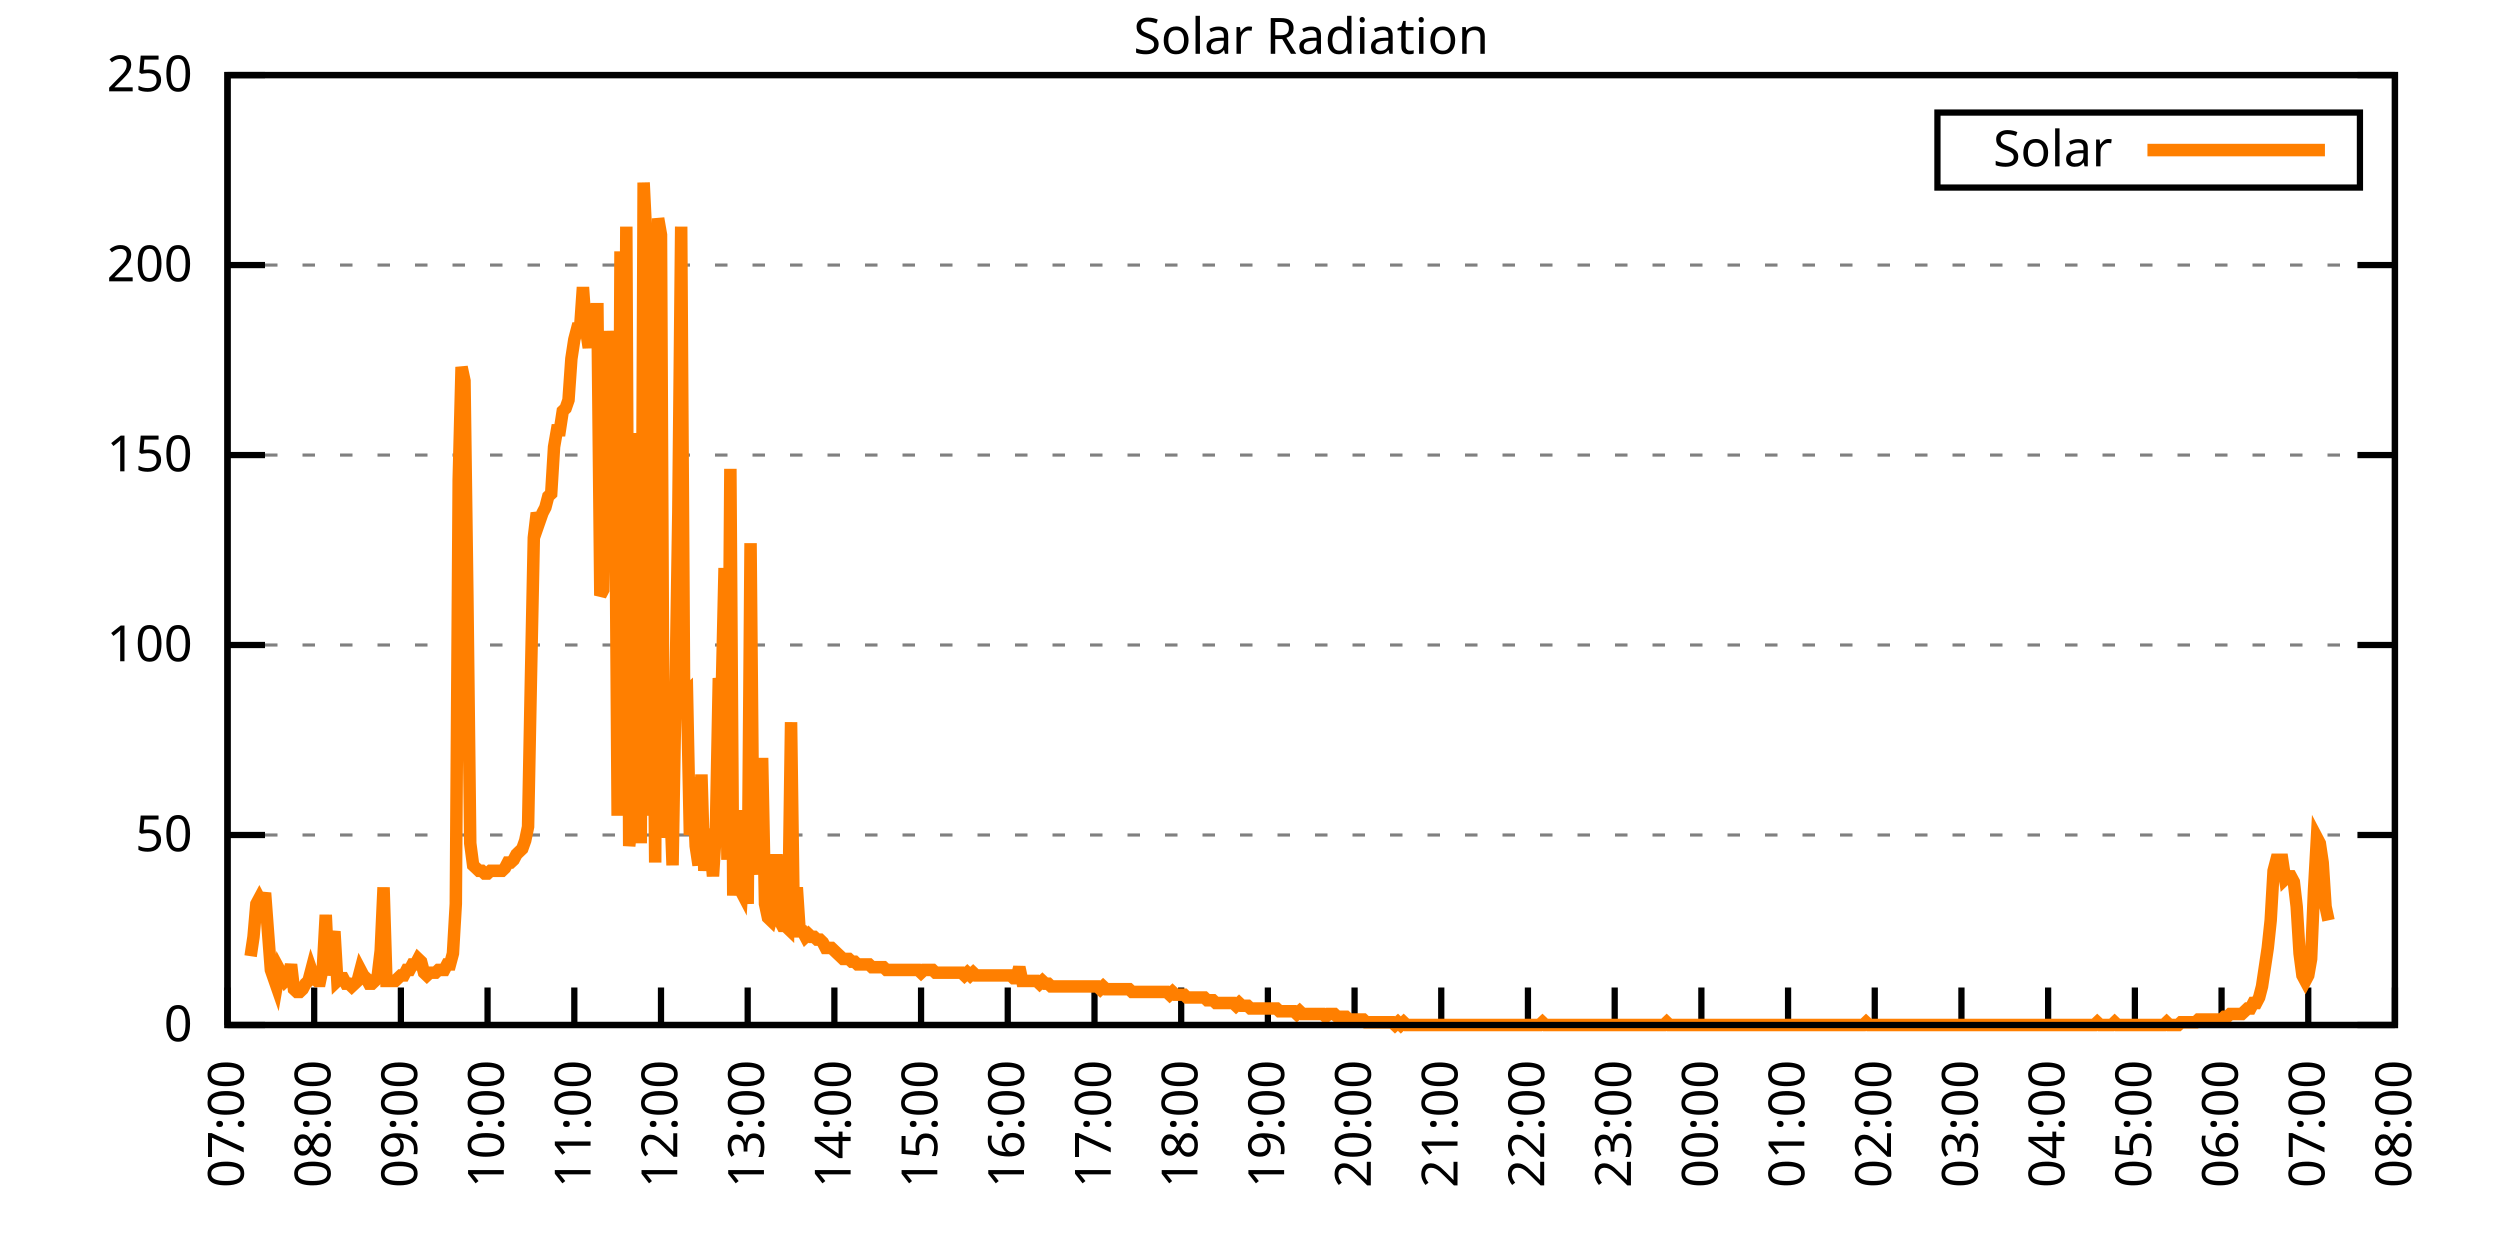
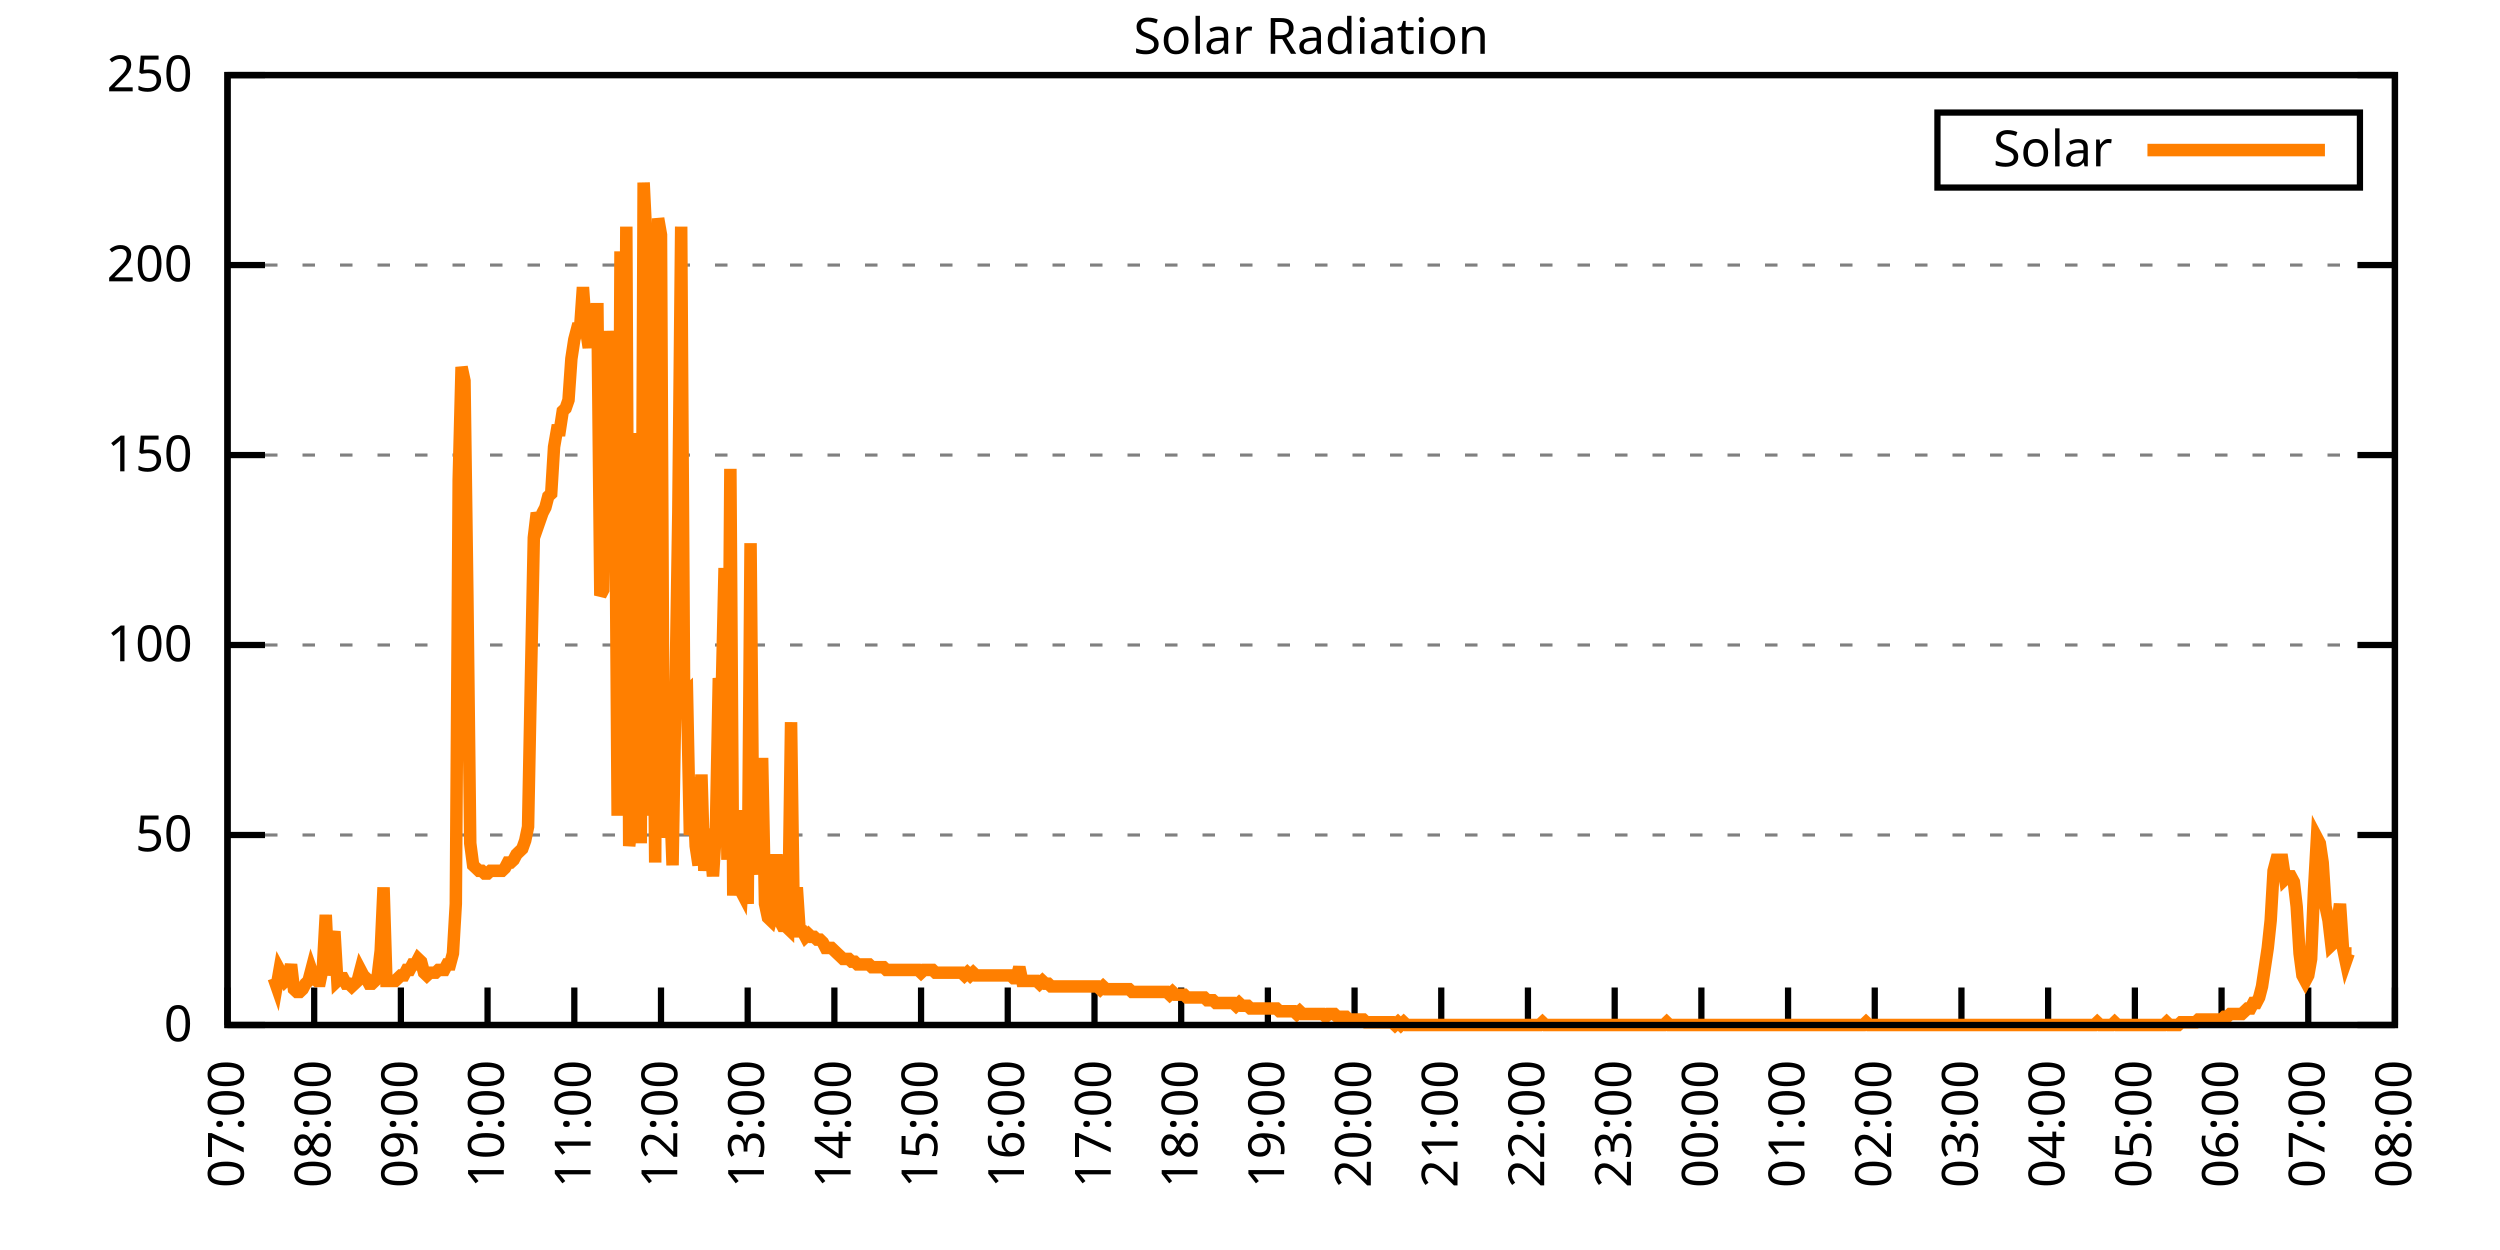
<svg xmlns="http://www.w3.org/2000/svg" xmlns:xlink="http://www.w3.org/1999/xlink" width="400" height="200" viewBox="0 0 400 200">
  <g id="gnuplot_canvas">
    <rect x="0" y="0" width="400" height="200" fill="none" />
    <defs>
      <circle id="gpDot" r="0.5" stroke-width="0.5" stroke="currentColor" />
      <path id="gpPt0" stroke-width="0.333" stroke="currentColor" d="M-1,0 h2 M0,-1 v2" />
      <path id="gpPt1" stroke-width="0.333" stroke="currentColor" d="M-1,-1 L1,1 M1,-1 L-1,1" />
      <path id="gpPt2" stroke-width="0.333" stroke="currentColor" d="M-1,0 L1,0 M0,-1 L0,1 M-1,-1 L1,1 M-1,1 L1,-1" />
      <rect id="gpPt3" stroke-width="0.333" stroke="currentColor" x="-1" y="-1" width="2" height="2" />
      <rect id="gpPt4" stroke-width="0.333" stroke="currentColor" fill="currentColor" x="-1" y="-1" width="2" height="2" />
      <circle id="gpPt5" stroke-width="0.333" stroke="currentColor" cx="0" cy="0" r="1" />
      <use xlink:href="#gpPt5" id="gpPt6" fill="currentColor" stroke="none" />
      <path id="gpPt7" stroke-width="0.333" stroke="currentColor" d="M0,-1.33 L-1.33,0.67 L1.33,0.67 z" />
      <use xlink:href="#gpPt7" id="gpPt8" fill="currentColor" stroke="none" />
      <use xlink:href="#gpPt7" id="gpPt9" stroke="currentColor" transform="rotate(180)" />
      <use xlink:href="#gpPt9" id="gpPt10" fill="currentColor" stroke="none" />
      <use xlink:href="#gpPt3" id="gpPt11" stroke="currentColor" transform="rotate(45)" />
      <use xlink:href="#gpPt11" id="gpPt12" fill="currentColor" stroke="none" />
      <path id="gpPt13" stroke-width="0.333" stroke="currentColor" d="M0,1.330 L1.265,0.411 L0.782,-1.067 L-0.782,-1.076 L-1.265,0.411 z" />
      <use xlink:href="#gpPt13" id="gpPt14" fill="currentColor" stroke="none" />
      <filter id="textbox" filterUnits="objectBoundingBox" x="0" y="0" height="1" width="1">
        <feFlood flood-color="white" flood-opacity="1" result="bgnd" />
        <feComposite in="SourceGraphic" in2="bgnd" operator="atop" />
      </filter>
      <filter id="greybox" filterUnits="objectBoundingBox" x="0" y="0" height="1" width="1">
        <feFlood flood-color="lightgrey" flood-opacity="1" result="grey" />
        <feComposite in="SourceGraphic" in2="grey" operator="atop" />
      </filter>
    </defs>
    <g fill="none" color="white" stroke="currentColor" stroke-width="1.00" stroke-linecap="butt" stroke-linejoin="miter">
</g>
    <g fill="none" color="black" stroke="currentColor" stroke-width="1.00" stroke-linecap="butt" stroke-linejoin="miter">
      <g stroke="none" shape-rendering="crispEdges">
        <polygon fill="rgb(255, 255, 255)" points="36.40,164.00 383.18,164.00 383.18,12.02 36.40,12.02 " />
      </g>
    </g>
    <g fill="none" color="black" stroke="currentColor" stroke-width="1.00" stroke-linecap="butt" stroke-linejoin="miter">
</g>
    <g fill="none" color="black" stroke="black" stroke-width="0.50" stroke-linecap="butt" stroke-linejoin="miter">
</g>
    <g fill="none" color="gray" stroke="currentColor" stroke-width="0.50" stroke-linecap="butt" stroke-linejoin="miter">
      <path stroke="gray" stroke-dasharray="2,4" class="gridline" d="M36.40,164.00 L383.19,164.00  " />
    </g>
    <g fill="none" color="gray" stroke="gray" stroke-width="1.00" stroke-linecap="butt" stroke-linejoin="miter">
</g>
    <g fill="none" color="black" stroke="currentColor" stroke-width="1.00" stroke-linecap="butt" stroke-linejoin="miter">
      <path stroke="black" d="M36.40,164.00 L42.40,164.00 M383.19,164.00 L377.19,164.00  " />
      <g transform="translate(30.80,166.60)" stroke="none" fill="black" font-family="Sans" font-size="8.00" text-anchor="end">
        <text>
          <tspan font-family="Sans"> 0</tspan>
        </text>
      </g>
    </g>
    <g fill="none" color="black" stroke="currentColor" stroke-width="1.00" stroke-linecap="butt" stroke-linejoin="miter">
</g>
    <g fill="none" color="black" stroke="black" stroke-width="0.50" stroke-linecap="butt" stroke-linejoin="miter">
</g>
    <g fill="none" color="gray" stroke="currentColor" stroke-width="0.50" stroke-linecap="butt" stroke-linejoin="miter">
      <path stroke="gray" stroke-dasharray="2,4" class="gridline" d="M36.40,133.60 L383.19,133.60  " />
    </g>
    <g fill="none" color="gray" stroke="gray" stroke-width="1.00" stroke-linecap="butt" stroke-linejoin="miter">
</g>
    <g fill="none" color="black" stroke="currentColor" stroke-width="1.00" stroke-linecap="butt" stroke-linejoin="miter">
      <path stroke="black" d="M36.40,133.60 L42.40,133.60 M383.19,133.60 L377.19,133.60  " />
      <g transform="translate(30.80,136.20)" stroke="none" fill="black" font-family="Sans" font-size="8.00" text-anchor="end">
        <text>
          <tspan font-family="Sans"> 50</tspan>
        </text>
      </g>
    </g>
    <g fill="none" color="black" stroke="currentColor" stroke-width="1.00" stroke-linecap="butt" stroke-linejoin="miter">
</g>
    <g fill="none" color="black" stroke="black" stroke-width="0.50" stroke-linecap="butt" stroke-linejoin="miter">
</g>
    <g fill="none" color="gray" stroke="currentColor" stroke-width="0.50" stroke-linecap="butt" stroke-linejoin="miter">
      <path stroke="gray" stroke-dasharray="2,4" class="gridline" d="M36.40,103.20 L383.19,103.20  " />
    </g>
    <g fill="none" color="gray" stroke="gray" stroke-width="1.00" stroke-linecap="butt" stroke-linejoin="miter">
</g>
    <g fill="none" color="black" stroke="currentColor" stroke-width="1.00" stroke-linecap="butt" stroke-linejoin="miter">
      <path stroke="black" d="M36.40,103.20 L42.40,103.20 M383.19,103.20 L377.19,103.20  " />
      <g transform="translate(30.80,105.80)" stroke="none" fill="black" font-family="Sans" font-size="8.00" text-anchor="end">
        <text>
          <tspan font-family="Sans"> 100</tspan>
        </text>
      </g>
    </g>
    <g fill="none" color="black" stroke="currentColor" stroke-width="1.00" stroke-linecap="butt" stroke-linejoin="miter">
</g>
    <g fill="none" color="black" stroke="black" stroke-width="0.50" stroke-linecap="butt" stroke-linejoin="miter">
</g>
    <g fill="none" color="gray" stroke="currentColor" stroke-width="0.50" stroke-linecap="butt" stroke-linejoin="miter">
      <path stroke="gray" stroke-dasharray="2,4" class="gridline" d="M36.40,72.81 L383.19,72.81  " />
    </g>
    <g fill="none" color="gray" stroke="gray" stroke-width="1.00" stroke-linecap="butt" stroke-linejoin="miter">
</g>
    <g fill="none" color="black" stroke="currentColor" stroke-width="1.00" stroke-linecap="butt" stroke-linejoin="miter">
      <path stroke="black" d="M36.40,72.81 L42.40,72.81 M383.19,72.81 L377.19,72.81  " />
      <g transform="translate(30.80,75.41)" stroke="none" fill="black" font-family="Sans" font-size="8.00" text-anchor="end">
        <text>
          <tspan font-family="Sans"> 150</tspan>
        </text>
      </g>
    </g>
    <g fill="none" color="black" stroke="currentColor" stroke-width="1.00" stroke-linecap="butt" stroke-linejoin="miter">
</g>
    <g fill="none" color="black" stroke="black" stroke-width="0.50" stroke-linecap="butt" stroke-linejoin="miter">
</g>
    <g fill="none" color="gray" stroke="currentColor" stroke-width="0.50" stroke-linecap="butt" stroke-linejoin="miter">
      <path stroke="gray" stroke-dasharray="2,4" class="gridline" d="M36.40,42.41 L383.19,42.41  " />
    </g>
    <g fill="none" color="gray" stroke="gray" stroke-width="1.00" stroke-linecap="butt" stroke-linejoin="miter">
</g>
    <g fill="none" color="black" stroke="currentColor" stroke-width="1.00" stroke-linecap="butt" stroke-linejoin="miter">
      <path stroke="black" d="M36.40,42.41 L42.40,42.41 M383.19,42.41 L377.19,42.41  " />
      <g transform="translate(30.80,45.01)" stroke="none" fill="black" font-family="Sans" font-size="8.00" text-anchor="end">
        <text>
          <tspan font-family="Sans"> 200</tspan>
        </text>
      </g>
    </g>
    <g fill="none" color="black" stroke="currentColor" stroke-width="1.00" stroke-linecap="butt" stroke-linejoin="miter">
</g>
    <g fill="none" color="black" stroke="black" stroke-width="0.50" stroke-linecap="butt" stroke-linejoin="miter">
</g>
    <g fill="none" color="gray" stroke="currentColor" stroke-width="0.50" stroke-linecap="butt" stroke-linejoin="miter">
      <path stroke="gray" stroke-dasharray="2,4" class="gridline" d="M36.40,12.01 L383.19,12.01  " />
    </g>
    <g fill="none" color="gray" stroke="gray" stroke-width="1.00" stroke-linecap="butt" stroke-linejoin="miter">
</g>
    <g fill="none" color="black" stroke="currentColor" stroke-width="1.00" stroke-linecap="butt" stroke-linejoin="miter">
      <path stroke="black" d="M36.40,12.01 L42.40,12.01 M383.19,12.01 L377.19,12.01  " />
      <g transform="translate(30.80,14.61)" stroke="none" fill="black" font-family="Sans" font-size="8.00" text-anchor="end">
        <text>
          <tspan font-family="Sans"> 250</tspan>
        </text>
      </g>
    </g>
    <g fill="none" color="black" stroke="currentColor" stroke-width="1.00" stroke-linecap="butt" stroke-linejoin="miter">
      <path stroke="black" d="M36.40,164.00 L36.40,158.00  " />
      <g transform="translate(39.00,169.60) rotate(270.00)" stroke="none" fill="black" font-family="Sans" font-size="8.00" text-anchor="end">
        <text>
          <tspan font-family="Sans">07:00</tspan>
        </text>
      </g>
    </g>
    <g fill="none" color="black" stroke="currentColor" stroke-width="1.00" stroke-linecap="butt" stroke-linejoin="miter">
      <path stroke="black" d="M50.27,164.00 L50.27,158.00  " />
      <g transform="translate(52.87,169.60) rotate(270.00)" stroke="none" fill="black" font-family="Sans" font-size="8.00" text-anchor="end">
        <text>
          <tspan font-family="Sans">08:00</tspan>
        </text>
      </g>
    </g>
    <g fill="none" color="black" stroke="currentColor" stroke-width="1.00" stroke-linecap="butt" stroke-linejoin="miter">
      <path stroke="black" d="M64.14,164.00 L64.14,158.00  " />
      <g transform="translate(66.74,169.60) rotate(270.00)" stroke="none" fill="black" font-family="Sans" font-size="8.00" text-anchor="end">
        <text>
          <tspan font-family="Sans">09:00</tspan>
        </text>
      </g>
    </g>
    <g fill="none" color="black" stroke="currentColor" stroke-width="1.00" stroke-linecap="butt" stroke-linejoin="miter">
      <path stroke="black" d="M78.01,164.00 L78.01,158.00  " />
      <g transform="translate(80.61,169.60) rotate(270.00)" stroke="none" fill="black" font-family="Sans" font-size="8.00" text-anchor="end">
        <text>
          <tspan font-family="Sans">10:00</tspan>
        </text>
      </g>
    </g>
    <g fill="none" color="black" stroke="currentColor" stroke-width="1.00" stroke-linecap="butt" stroke-linejoin="miter">
      <path stroke="black" d="M91.89,164.00 L91.89,158.00  " />
      <g transform="translate(94.49,169.60) rotate(270.00)" stroke="none" fill="black" font-family="Sans" font-size="8.00" text-anchor="end">
        <text>
          <tspan font-family="Sans">11:00</tspan>
        </text>
      </g>
    </g>
    <g fill="none" color="black" stroke="currentColor" stroke-width="1.00" stroke-linecap="butt" stroke-linejoin="miter">
      <path stroke="black" d="M105.76,164.00 L105.76,158.00  " />
      <g transform="translate(108.36,169.60) rotate(270.00)" stroke="none" fill="black" font-family="Sans" font-size="8.00" text-anchor="end">
        <text>
          <tspan font-family="Sans">12:00</tspan>
        </text>
      </g>
    </g>
    <g fill="none" color="black" stroke="currentColor" stroke-width="1.00" stroke-linecap="butt" stroke-linejoin="miter">
      <path stroke="black" d="M119.63,164.00 L119.63,158.00  " />
      <g transform="translate(122.23,169.60) rotate(270.00)" stroke="none" fill="black" font-family="Sans" font-size="8.00" text-anchor="end">
        <text>
          <tspan font-family="Sans">13:00</tspan>
        </text>
      </g>
    </g>
    <g fill="none" color="black" stroke="currentColor" stroke-width="1.00" stroke-linecap="butt" stroke-linejoin="miter">
      <path stroke="black" d="M133.50,164.00 L133.50,158.00  " />
      <g transform="translate(136.10,169.60) rotate(270.00)" stroke="none" fill="black" font-family="Sans" font-size="8.00" text-anchor="end">
        <text>
          <tspan font-family="Sans">14:00</tspan>
        </text>
      </g>
    </g>
    <g fill="none" color="black" stroke="currentColor" stroke-width="1.00" stroke-linecap="butt" stroke-linejoin="miter">
      <path stroke="black" d="M147.37,164.00 L147.37,158.00  " />
      <g transform="translate(149.97,169.60) rotate(270.00)" stroke="none" fill="black" font-family="Sans" font-size="8.00" text-anchor="end">
        <text>
          <tspan font-family="Sans">15:00</tspan>
        </text>
      </g>
    </g>
    <g fill="none" color="black" stroke="currentColor" stroke-width="1.00" stroke-linecap="butt" stroke-linejoin="miter">
      <path stroke="black" d="M161.24,164.00 L161.24,158.00  " />
      <g transform="translate(163.84,169.60) rotate(270.00)" stroke="none" fill="black" font-family="Sans" font-size="8.00" text-anchor="end">
        <text>
          <tspan font-family="Sans">16:00</tspan>
        </text>
      </g>
    </g>
    <g fill="none" color="black" stroke="currentColor" stroke-width="1.00" stroke-linecap="butt" stroke-linejoin="miter">
      <path stroke="black" d="M175.12,164.00 L175.12,158.00  " />
      <g transform="translate(177.72,169.60) rotate(270.00)" stroke="none" fill="black" font-family="Sans" font-size="8.00" text-anchor="end">
        <text>
          <tspan font-family="Sans">17:00</tspan>
        </text>
      </g>
    </g>
    <g fill="none" color="black" stroke="currentColor" stroke-width="1.00" stroke-linecap="butt" stroke-linejoin="miter">
      <path stroke="black" d="M188.99,164.00 L188.99,158.00  " />
      <g transform="translate(191.59,169.60) rotate(270.00)" stroke="none" fill="black" font-family="Sans" font-size="8.00" text-anchor="end">
        <text>
          <tspan font-family="Sans">18:00</tspan>
        </text>
      </g>
    </g>
    <g fill="none" color="black" stroke="currentColor" stroke-width="1.00" stroke-linecap="butt" stroke-linejoin="miter">
      <path stroke="black" d="M202.86,164.00 L202.86,158.00  " />
      <g transform="translate(205.46,169.60) rotate(270.00)" stroke="none" fill="black" font-family="Sans" font-size="8.00" text-anchor="end">
        <text>
          <tspan font-family="Sans">19:00</tspan>
        </text>
      </g>
    </g>
    <g fill="none" color="black" stroke="currentColor" stroke-width="1.00" stroke-linecap="butt" stroke-linejoin="miter">
      <path stroke="black" d="M216.73,164.00 L216.73,158.00  " />
      <g transform="translate(219.33,169.60) rotate(270.00)" stroke="none" fill="black" font-family="Sans" font-size="8.00" text-anchor="end">
        <text>
          <tspan font-family="Sans">20:00</tspan>
        </text>
      </g>
    </g>
    <g fill="none" color="black" stroke="currentColor" stroke-width="1.00" stroke-linecap="butt" stroke-linejoin="miter">
      <path stroke="black" d="M230.60,164.00 L230.60,158.00  " />
      <g transform="translate(233.20,169.60) rotate(270.00)" stroke="none" fill="black" font-family="Sans" font-size="8.00" text-anchor="end">
        <text>
          <tspan font-family="Sans">21:00</tspan>
        </text>
      </g>
    </g>
    <g fill="none" color="black" stroke="currentColor" stroke-width="1.00" stroke-linecap="butt" stroke-linejoin="miter">
      <path stroke="black" d="M244.47,164.00 L244.47,158.00  " />
      <g transform="translate(247.07,169.60) rotate(270.00)" stroke="none" fill="black" font-family="Sans" font-size="8.00" text-anchor="end">
        <text>
          <tspan font-family="Sans">22:00</tspan>
        </text>
      </g>
    </g>
    <g fill="none" color="black" stroke="currentColor" stroke-width="1.00" stroke-linecap="butt" stroke-linejoin="miter">
      <path stroke="black" d="M258.35,164.00 L258.35,158.00  " />
      <g transform="translate(260.95,169.60) rotate(270.00)" stroke="none" fill="black" font-family="Sans" font-size="8.00" text-anchor="end">
        <text>
          <tspan font-family="Sans">23:00</tspan>
        </text>
      </g>
    </g>
    <g fill="none" color="black" stroke="currentColor" stroke-width="1.00" stroke-linecap="butt" stroke-linejoin="miter">
      <path stroke="black" d="M272.22,164.00 L272.22,158.00  " />
      <g transform="translate(274.82,169.60) rotate(270.00)" stroke="none" fill="black" font-family="Sans" font-size="8.00" text-anchor="end">
        <text>
          <tspan font-family="Sans">00:00</tspan>
        </text>
      </g>
    </g>
    <g fill="none" color="black" stroke="currentColor" stroke-width="1.00" stroke-linecap="butt" stroke-linejoin="miter">
      <path stroke="black" d="M286.09,164.00 L286.09,158.00  " />
      <g transform="translate(288.69,169.60) rotate(270.00)" stroke="none" fill="black" font-family="Sans" font-size="8.00" text-anchor="end">
        <text>
          <tspan font-family="Sans">01:00</tspan>
        </text>
      </g>
    </g>
    <g fill="none" color="black" stroke="currentColor" stroke-width="1.00" stroke-linecap="butt" stroke-linejoin="miter">
      <path stroke="black" d="M299.96,164.00 L299.96,158.00  " />
      <g transform="translate(302.56,169.60) rotate(270.00)" stroke="none" fill="black" font-family="Sans" font-size="8.00" text-anchor="end">
        <text>
          <tspan font-family="Sans">02:00</tspan>
        </text>
      </g>
    </g>
    <g fill="none" color="black" stroke="currentColor" stroke-width="1.00" stroke-linecap="butt" stroke-linejoin="miter">
      <path stroke="black" d="M313.83,164.00 L313.83,158.00  " />
      <g transform="translate(316.43,169.60) rotate(270.00)" stroke="none" fill="black" font-family="Sans" font-size="8.00" text-anchor="end">
        <text>
          <tspan font-family="Sans">03:00</tspan>
        </text>
      </g>
    </g>
    <g fill="none" color="black" stroke="currentColor" stroke-width="1.00" stroke-linecap="butt" stroke-linejoin="miter">
      <path stroke="black" d="M327.70,164.00 L327.70,158.00  " />
      <g transform="translate(330.30,169.60) rotate(270.00)" stroke="none" fill="black" font-family="Sans" font-size="8.00" text-anchor="end">
        <text>
          <tspan font-family="Sans">04:00</tspan>
        </text>
      </g>
    </g>
    <g fill="none" color="black" stroke="currentColor" stroke-width="1.00" stroke-linecap="butt" stroke-linejoin="miter">
      <path stroke="black" d="M341.58,164.00 L341.58,158.00  " />
      <g transform="translate(344.18,169.60) rotate(270.00)" stroke="none" fill="black" font-family="Sans" font-size="8.00" text-anchor="end">
        <text>
          <tspan font-family="Sans">05:00</tspan>
        </text>
      </g>
    </g>
    <g fill="none" color="black" stroke="currentColor" stroke-width="1.00" stroke-linecap="butt" stroke-linejoin="miter">
      <path stroke="black" d="M355.45,164.00 L355.45,158.00  " />
      <g transform="translate(358.05,169.60) rotate(270.00)" stroke="none" fill="black" font-family="Sans" font-size="8.00" text-anchor="end">
        <text>
          <tspan font-family="Sans">06:00</tspan>
        </text>
      </g>
    </g>
    <g fill="none" color="black" stroke="currentColor" stroke-width="1.00" stroke-linecap="butt" stroke-linejoin="miter">
      <path stroke="black" d="M369.32,164.00 L369.32,158.00  " />
      <g transform="translate(371.92,169.60) rotate(270.00)" stroke="none" fill="black" font-family="Sans" font-size="8.00" text-anchor="end">
        <text>
          <tspan font-family="Sans">07:00</tspan>
        </text>
      </g>
    </g>
    <g fill="none" color="black" stroke="currentColor" stroke-width="1.00" stroke-linecap="butt" stroke-linejoin="miter">
      <path stroke="black" d="M383.19,164.00 L383.19,158.00  " />
      <g transform="translate(385.79,169.60) rotate(270.00)" stroke="none" fill="black" font-family="Sans" font-size="8.00" text-anchor="end">
        <text>
          <tspan font-family="Sans">08:00</tspan>
        </text>
      </g>
    </g>
    <g fill="none" color="black" stroke="currentColor" stroke-width="1.00" stroke-linecap="butt" stroke-linejoin="miter">
</g>
    <g fill="none" color="black" stroke="currentColor" stroke-width="1.00" stroke-linecap="butt" stroke-linejoin="miter">
      <path stroke="black" d="M36.40,12.01 L36.40,164.00 L383.19,164.00 L383.19,12.01 L36.40,12.01 Z  " />
    </g>
    <g fill="none" color="black" stroke="currentColor" stroke-width="1.00" stroke-linecap="butt" stroke-linejoin="miter">
</g>
    <g fill="none" color="black" stroke="currentColor" stroke-width="1.00" stroke-linecap="butt" stroke-linejoin="miter">
      <path stroke="black" d="M309.99,30.01 L309.99,18.01 L377.59,18.01 L377.59,30.01 L309.99,30.01 Z  " />
    </g>
    <g id="Solar_Radiation_plot_1">
      <g fill="none" color="white" stroke="black" stroke-width="2.00" stroke-linecap="butt" stroke-linejoin="miter">
</g>
      <g fill="none" color="black" stroke="currentColor" stroke-width="2.00" stroke-linecap="butt" stroke-linejoin="miter">
        <g transform="translate(337.99,26.61)" stroke="none" fill="black" font-family="Sans" font-size="8.00" text-anchor="end">
          <text>
            <tspan font-family="Sans">Solar</tspan>
          </text>
        </g>
      </g>
      <g fill="none" color="black" stroke="currentColor" stroke-width="2.00" stroke-linecap="butt" stroke-linejoin="miter">
-         <path stroke="rgb(255, 127,   0)" d="M343.59,24.01 L371.99,24.01 M40.10,152.99 L40.56,149.90 L41.02,144.62 L41.49,143.74 L41.95,144.62 L42.41,142.86   L42.87,149.02 L43.34,155.19 L43.80,156.51 L44.26,157.83 L44.72,155.19 L45.19,156.07 L45.65,156.95 L46.11,156.51   L46.57,154.31 L47.03,158.27 L47.50,158.71 L47.96,158.71 L48.42,158.27 L48.88,157.39 L49.35,156.95 L49.81,155.19   L50.27,156.51 L50.73,156.95 L51.20,156.95 L51.66,154.75 L52.12,146.38 L52.58,156.07 L53.05,151.23 L53.51,149.02   L53.97,156.95 L54.43,156.51 L54.90,156.51 L55.36,157.39 L55.82,157.39 L56.28,157.83 L56.75,157.39 L57.21,156.95   L57.67,155.19 L58.13,156.07 L58.59,156.51 L59.06,157.39 L59.52,157.39 L59.98,156.95 L60.44,156.07 L60.91,152.11   L61.37,141.98 L61.83,156.95 L62.29,156.95 L62.76,156.95 L63.22,156.95 L63.68,156.51 L64.14,156.07 L64.61,156.07   L65.07,155.19 L65.53,155.19 L65.99,154.31 L66.46,154.31 L66.92,153.43 L67.38,153.87 L67.84,155.63 L68.30,156.07   L68.77,155.63 L69.23,155.63 L69.69,155.63 L70.15,155.19 L70.62,155.19 L71.08,155.19 L71.54,154.31 L72.00,154.31   L72.47,152.55 L72.93,144.62 L73.39,76.78 L73.85,58.72 L74.32,60.93 L74.78,95.28 L75.24,134.93 L75.70,138.45   L76.17,138.89 L76.63,139.33 L77.09,139.33 L77.55,139.77 L78.01,139.77 L78.48,139.33 L78.94,139.33 L79.40,139.33   L79.86,139.33 L80.33,139.33 L80.79,138.89 L81.25,138.01 L81.71,138.01 L82.18,137.57 L82.64,136.69 L83.10,136.25   L83.56,135.81 L84.03,134.49 L84.49,132.28 L84.95,108.50 L85.41,86.03 L85.88,82.07 L86.34,83.39 L86.80,82.07   L87.26,81.19 L87.72,79.43 L88.19,78.99 L88.65,71.50 L89.11,68.85 L89.57,68.85 L90.04,65.77 L90.50,65.33   L90.96,64.01 L91.42,57.40 L91.89,54.32 L92.35,52.56 L92.81,52.56 L93.27,45.95 L93.74,52.56 L94.20,55.64   L94.66,50.35 L95.12,49.47 L95.59,49.47 L96.05,95.28 L96.51,94.40 L96.97,60.48 L97.44,53.00 L97.90,57.40   L98.36,64.01 L98.82,130.52 L99.28,40.22 L99.75,127.00 L100.21,36.26 L100.67,135.37 L101.13,131.40 L101.60,134.05   L102.06,69.29 L102.52,134.93 L102.98,29.21 L103.45,38.90 L103.91,130.52 L104.37,86.03 L104.83,138.01 L105.30,34.94   L105.76,37.58 L106.22,134.05 L106.68,126.56 L107.15,125.68 L107.61,138.45 L108.07,111.14 L108.53,82.07 L108.99,36.26   L109.46,111.14 L109.92,110.70 L110.38,133.61 L110.84,124.36 L111.31,135.37 L111.77,138.45 L112.23,123.92 L112.69,139.33   L113.16,132.73 L113.62,134.49 L114.08,140.21 L114.54,132.73 L115.01,108.50 L115.47,111.14 L115.93,90.88 L116.39,137.57   L116.86,75.02 L117.32,143.30 L117.78,129.64 L118.24,141.98 L118.70,142.86 L119.17,135.37 L119.63,144.62 L120.09,86.91   L120.55,138.01 L121.02,139.77 L121.48,137.13 L121.94,121.27 L122.40,144.62 L122.87,146.82 L123.33,147.26 L123.79,145.50   L124.25,136.69 L124.72,147.26 L125.18,148.14 L125.64,148.14 L126.10,148.58 L126.57,115.55 L127.03,149.02 L127.49,141.98   L127.95,149.02 L128.41,149.02 L128.88,149.90 L129.34,149.46 L129.80,149.90 L130.26,149.90 L130.73,150.34 L131.19,150.34   L131.65,150.79 L132.11,151.67 L132.58,151.67 L133.04,151.67 L133.50,152.11 L133.96,152.55 L134.43,152.99 L134.89,153.43   L135.35,153.43 L135.81,153.43 L136.28,153.87 L136.74,153.87 L137.20,154.31 L137.66,154.31 L138.13,154.31 L138.59,154.31   L139.05,154.31 L139.51,154.75 L139.97,154.75 L140.44,154.75 L140.90,154.75 L141.36,154.75 L141.82,155.19 L142.29,155.19   L142.75,155.19 L143.21,155.19 L143.67,155.19 L144.14,155.19 L144.60,155.19 L145.06,155.19 L145.52,155.19 L145.99,155.19   L146.45,155.19 L146.91,155.19 L147.37,155.63 L147.84,155.19 L148.30,155.19 L148.76,155.19 L149.22,155.19 L149.68,155.63   L150.15,155.63 L150.61,155.63 L151.07,155.63 L151.53,155.63 L152.00,155.63 L152.46,155.63 L152.92,155.63 L153.38,155.63   L153.85,155.63 L154.31,156.07 L154.77,155.63 L155.23,156.07 L155.70,155.63 L156.16,156.07 L156.62,156.07 L157.08,156.07   L157.55,156.07 L158.01,156.07 L158.47,156.07 L158.93,156.07 L159.39,156.07 L159.86,156.07 L160.32,156.07 L160.78,156.07   L161.24,156.07 L161.71,156.07 L162.17,156.51 L162.63,156.51 L163.09,154.75 L163.56,156.95 L164.02,156.95 L164.48,156.95   L164.94,156.95 L165.41,156.95 L165.87,156.95 L166.33,157.39 L166.79,156.95 L167.26,157.39 L167.72,157.39 L168.18,157.83   L168.64,157.83 L169.10,157.83 L169.57,157.83 L170.03,157.83 L170.49,157.83 L170.95,157.83 L171.42,157.83 L171.88,157.83   L172.34,157.83 L172.80,157.83 L173.27,157.83 L173.73,157.83 L174.19,157.83 L174.65,157.83 L175.12,157.83 L175.58,157.83   L176.04,158.27 L176.50,157.83 L176.97,158.27 L177.43,158.27 L177.89,158.27 L178.35,158.27 L178.82,158.27 L179.28,158.27   L179.74,158.27 L180.20,158.27 L180.66,158.27 L181.13,158.71 L181.59,158.71 L182.05,158.71 L182.51,158.71 L182.98,158.71   L183.44,158.71 L183.90,158.71 L184.36,158.71 L184.83,158.71 L185.29,158.71 L185.75,158.71 L186.21,158.71 L186.68,158.71   L187.14,159.15 L187.60,158.71 L188.06,159.15 L188.53,159.15 L188.99,159.15 L189.45,159.15 L189.91,159.60 L190.37,159.60   L190.84,159.60 L191.30,159.60 L191.76,159.60 L192.22,159.60 L192.69,159.60 L193.15,160.04 L193.61,160.04 L194.07,160.04   L194.54,160.48 L195.00,160.48 L195.46,160.48 L195.92,160.48 L196.39,160.48 L196.85,160.48 L197.31,160.48 L197.77,160.92   L198.24,160.48 L198.70,160.92 L199.16,160.92 L199.62,160.92 L200.08,161.36 L200.55,161.36 L201.01,161.36 L201.47,161.36   L201.93,161.36 L202.40,161.36 L202.86,161.36 L203.32,161.36 L203.78,161.36 L204.25,161.36 L204.71,161.80 L205.17,161.80   L205.63,161.80 L206.10,161.80 L206.56,161.80 L207.02,161.80 L207.48,162.24 L207.95,161.80 L208.41,162.24 L208.87,162.24   L209.33,162.24 L209.80,162.24 L210.26,162.24 L210.72,162.24 L211.18,162.24 L211.64,162.24 L212.11,162.68 L212.57,162.24   L213.03,162.24 L213.49,162.24 L213.96,162.68 L214.42,162.68 L214.88,162.68 L215.34,162.68 L215.81,163.12 L216.27,163.12   L216.73,163.12 L217.19,163.12 L217.66,163.12 L218.12,163.12 L218.58,163.56 L219.04,163.56 L219.51,163.56 L219.97,163.56   L220.43,163.56 L220.89,163.56 L221.35,163.56 L221.82,163.56 L222.28,163.56 L222.74,163.56 L223.20,164.00 L223.67,163.56   L224.13,164.00 L224.59,163.56 L225.05,164.00 L225.52,164.00 L225.98,164.00 L226.44,164.00 L226.90,164.00 L227.37,164.00   L227.83,164.00 L228.29,164.00 L228.75,164.00 L229.22,164.00 L229.68,164.00 L230.14,164.00 L230.60,164.00 L231.06,164.00   L231.53,164.00 L231.99,164.00 L232.45,164.00 L232.91,164.00 L233.38,164.00 L233.84,164.00 L234.30,164.00 L234.76,164.00   L235.23,164.00 L235.69,164.00 L236.15,164.00 L236.61,164.00 L237.08,164.00 L237.54,164.00 L238.00,164.00 L238.46,164.00   L238.93,164.00 L239.39,164.00 L239.85,164.00 L240.31,164.00 L240.77,164.00 L241.24,164.00 L241.70,164.00 L242.16,164.00   L242.62,164.00 L243.09,164.00 L243.55,164.00 L244.01,164.00 L244.47,164.00 L244.94,164.00 L245.40,164.00 L245.86,164.00   L246.32,164.00 L246.79,163.56 L247.25,164.00 L247.71,164.00 L248.17,164.00 L248.64,164.00 L249.10,164.00 L249.56,164.00   L250.02,164.00 L250.49,164.00 L250.95,164.00 L251.41,164.00 L251.87,164.00 L252.33,164.00 L252.80,164.00 L253.26,164.00   L253.72,164.00 L254.18,164.00 L254.65,164.00 L255.11,164.00 L255.57,164.00 L256.03,164.00 L256.50,164.00 L256.96,164.00   L257.42,164.00 L257.88,164.00 L258.35,164.00 L258.81,164.00 L259.27,164.00 L259.73,164.00 L260.20,164.00 L260.66,164.00   L261.12,164.00 L261.58,164.00 L262.04,164.00 L262.51,164.00 L262.97,164.00 L263.43,164.00 L263.89,164.00 L264.36,164.00   L264.82,164.00 L265.28,164.00 L265.74,164.00 L266.21,164.00 L266.67,163.56 L267.13,164.00 L267.59,164.00 L268.06,164.00   L268.52,164.00 L268.98,164.00 L269.44,164.00 L269.91,164.00 L270.37,164.00 L270.83,164.00 L271.29,164.00 L271.75,164.00   L272.22,164.00 L272.68,164.00 L273.14,164.00 L273.60,164.00 L274.07,164.00 L274.53,164.00 L274.99,164.00 L275.45,164.00   L275.92,164.00 L276.38,164.00 L276.84,164.00 L277.30,164.00 L277.77,164.00 L278.23,164.00 L278.69,164.00 L279.15,164.00   L279.62,164.00 L280.08,164.00 L280.54,164.00 L281.00,164.00 L281.46,164.00 L281.93,164.00 L282.39,164.00 L282.85,164.00   L283.31,164.00 L283.78,164.00 L284.24,164.00 L284.70,164.00 L285.16,164.00 L285.63,164.00 L286.09,164.00 L286.55,164.00   L287.01,164.00 L287.48,164.00 L287.94,164.00 L288.40,164.00 L288.86,164.00 L289.33,164.00 L289.79,164.00 L290.25,164.00   L290.71,164.00 L291.18,164.00 L291.64,164.00 L292.10,164.00 L292.56,164.00 L293.02,164.00 L293.49,164.00 L293.95,164.00   L294.41,164.00 L294.87,164.00 L295.34,164.00 L295.80,164.00 L296.26,164.00 L296.72,164.00 L297.19,164.00 L297.65,164.00   L298.11,164.00 L298.57,163.56 L299.04,164.00 L299.50,164.00 L299.96,164.00 L300.42,164.00 L300.89,164.00 L301.35,164.00   L301.81,164.00 L302.27,164.00 L302.73,164.00 L303.20,164.00 L303.66,164.00 L304.12,164.00 L304.58,164.00 L305.05,164.00   L305.51,164.00 L305.97,164.00 L306.43,164.00 L306.90,164.00 L307.36,164.00 L307.82,164.00 L308.28,164.00 L308.75,164.00   L309.21,164.00 L309.67,164.00 L310.13,164.00 L310.60,164.00 L311.06,164.00 L311.52,164.00 L311.98,164.00 L312.44,164.00   L312.91,164.00 L313.37,164.00 L313.83,164.00 L314.29,164.00 L314.76,164.00 L315.22,164.00 L315.68,164.00 L316.14,164.00   L316.61,164.00 L317.07,164.00 L317.53,164.00 L317.99,164.00 L318.46,164.00 L318.92,164.00 L319.38,164.00 L319.84,164.00   L320.31,164.00 L320.77,164.00 L321.23,164.00 L321.69,164.00 L322.15,164.00 L322.62,164.00 L323.08,164.00 L323.54,164.00   L324.00,164.00 L324.47,164.00 L324.93,164.00 L325.39,164.00 L325.85,164.00 L326.32,164.00 L326.78,164.00 L327.24,164.00   L327.70,164.00 L328.17,164.00 L328.63,164.00 L329.09,164.00 L329.55,164.00 L330.02,164.00 L330.48,164.00 L330.94,164.00   L331.40,164.00 L331.87,164.00 L332.33,164.00 L332.79,164.00 L333.25,164.00 L333.71,164.00 L334.18,164.00 L334.64,164.00   L335.10,164.00 L335.56,163.56 L336.03,164.00 L336.49,164.00 L336.95,164.00 L337.41,164.00 L337.88,164.00 L338.34,163.56   L338.80,164.00 L339.26,164.00 L339.73,164.00 L340.19,164.00 L340.65,164.00 L341.11,164.00 L341.58,164.00 L342.04,164.00   L342.50,164.00 L342.96,164.00 L343.42,164.00 L343.89,164.00 L344.35,164.00 L344.81,164.00 L345.27,164.00 L345.74,164.00   L346.20,164.00 L346.66,163.56 L347.12,164.00 L347.59,164.00 L348.05,164.00 L348.51,164.00 L348.97,163.56 L349.44,163.56   L349.90,163.56 L350.36,163.56 L350.82,163.56 L351.29,163.56 L351.75,163.12 L352.21,163.12 L352.67,163.12 L353.13,163.12   L353.60,163.12 L354.06,163.12 L354.52,163.12 L354.98,163.12 L355.45,163.12 L355.91,162.68 L356.37,162.68 L356.83,162.24   L357.30,162.24 L357.76,162.24 L358.22,162.24 L358.68,162.24 L359.15,161.80 L359.61,161.36 L360.07,161.36 L360.53,160.48   L361.00,160.48 L361.46,159.60 L361.92,157.83 L362.38,154.75 L362.84,151.67 L363.31,147.26 L363.77,139.33 L364.23,137.57   L364.69,137.57 L365.16,137.57 L365.62,140.65 L366.08,140.21 L366.54,140.21 L367.01,141.09 L367.47,145.06 L367.93,152.55   L368.39,156.07 L368.86,156.95 L369.32,156.07 L369.78,153.43 L370.24,142.42 L370.71,134.05 L371.17,134.93 L371.63,138.01   L372.09,145.06 L372.56,147.26  " />
+         <path stroke="rgb(255, 127,   0)" d="M343.59,24.01 L371.99,24.01 M43.80,156.51 L44.26,157.83 L44.72,155.19 L45.19,156.07 L45.65,156.95 L46.11,156.51   L46.57,154.31 L47.03,158.27 L47.50,158.71 L47.96,158.71 L48.42,158.27 L48.88,157.39 L49.35,156.95 L49.81,155.19   L50.27,156.51 L50.73,156.95 L51.20,156.95 L51.66,154.75 L52.12,146.38 L52.58,156.07 L53.05,151.23 L53.51,149.02   L53.97,156.95 L54.43,156.51 L54.90,156.51 L55.36,157.39 L55.82,157.39 L56.28,157.83 L56.75,157.39 L57.21,156.95   L57.67,155.19 L58.13,156.07 L58.59,156.51 L59.06,157.39 L59.52,157.39 L59.98,156.95 L60.44,156.07 L60.91,152.11   L61.37,141.98 L61.83,156.95 L62.29,156.95 L62.76,156.95 L63.22,156.95 L63.68,156.51 L64.14,156.07 L64.61,156.07   L65.07,155.19 L65.53,155.19 L65.99,154.31 L66.46,154.31 L66.92,153.43 L67.38,153.87 L67.84,155.63 L68.30,156.07   L68.77,155.63 L69.23,155.63 L69.69,155.63 L70.15,155.19 L70.62,155.19 L71.08,155.19 L71.54,154.31 L72.00,154.31   L72.47,152.55 L72.93,144.62 L73.39,76.78 L73.85,58.72 L74.32,60.93 L74.78,95.28 L75.24,134.93 L75.70,138.45   L76.17,138.89 L76.63,139.33 L77.09,139.33 L77.55,139.77 L78.01,139.77 L78.48,139.33 L78.94,139.33 L79.40,139.33   L79.86,139.33 L80.33,139.33 L80.79,138.89 L81.25,138.01 L81.71,138.01 L82.18,137.57 L82.64,136.69 L83.10,136.25   L83.56,135.81 L84.03,134.49 L84.49,132.28 L84.95,108.50 L85.41,86.03 L85.88,82.07 L86.34,83.39 L86.80,82.07   L87.26,81.19 L87.72,79.43 L88.19,78.99 L88.65,71.50 L89.11,68.85 L89.57,68.85 L90.04,65.77 L90.50,65.33   L90.96,64.01 L91.42,57.40 L91.89,54.32 L92.35,52.56 L92.81,52.56 L93.27,45.95 L93.74,52.56 L94.20,55.64   L94.66,50.35 L95.12,49.47 L95.59,49.47 L96.05,95.28 L96.51,94.40 L96.97,60.48 L97.44,53.00 L97.90,57.40   L98.36,64.01 L98.82,130.52 L99.28,40.22 L99.75,127.00 L100.21,36.26 L100.67,135.37 L101.13,131.40 L101.60,134.05   L102.06,69.29 L102.52,134.93 L102.98,29.21 L103.45,38.90 L103.91,130.52 L104.37,86.03 L104.83,138.01 L105.30,34.94   L105.76,37.58 L106.22,134.05 L106.68,126.56 L107.15,125.68 L107.61,138.45 L108.07,111.14 L108.53,82.07 L108.99,36.26   L109.46,111.14 L109.92,110.70 L110.38,133.61 L110.84,124.36 L111.31,135.37 L111.77,138.45 L112.23,123.92 L112.69,139.33   L113.16,132.73 L113.62,134.49 L114.08,140.21 L114.54,132.73 L115.01,108.50 L115.47,111.14 L115.93,90.88 L116.39,137.57   L116.86,75.02 L117.32,143.30 L117.78,129.64 L118.24,141.98 L118.70,142.86 L119.17,135.37 L119.63,144.62 L120.09,86.91   L120.55,138.01 L121.02,139.77 L121.48,137.13 L121.94,121.27 L122.40,144.62 L122.87,146.82 L123.33,147.26 L123.79,145.50   L124.25,136.69 L124.72,147.26 L125.18,148.14 L125.64,148.14 L126.10,148.58 L126.57,115.55 L127.03,149.02 L127.49,141.98   L127.95,149.02 L128.41,149.02 L128.88,149.90 L129.34,149.46 L129.80,149.90 L130.26,149.90 L130.73,150.34 L131.19,150.34   L131.65,150.79 L132.11,151.67 L132.58,151.67 L133.04,151.67 L133.50,152.11 L133.96,152.55 L134.43,152.99 L134.89,153.43   L135.35,153.43 L135.81,153.43 L136.28,153.87 L136.74,153.87 L137.20,154.31 L137.66,154.31 L138.13,154.31 L138.59,154.31   L139.05,154.31 L139.51,154.75 L139.97,154.75 L140.44,154.75 L140.90,154.75 L141.36,154.75 L141.82,155.19 L142.29,155.19   L142.75,155.19 L143.21,155.19 L143.67,155.19 L144.14,155.19 L144.60,155.19 L145.06,155.19 L145.52,155.19 L145.99,155.19   L146.45,155.19 L146.91,155.19 L147.37,155.63 L147.84,155.19 L148.30,155.19 L148.76,155.19 L149.22,155.19 L149.68,155.63   L150.15,155.63 L150.61,155.63 L151.07,155.63 L151.53,155.63 L152.00,155.63 L152.46,155.63 L152.92,155.63 L153.38,155.63   L153.85,155.63 L154.31,156.07 L154.77,155.63 L155.23,156.07 L155.70,155.63 L156.16,156.07 L156.62,156.07 L157.08,156.07   L157.55,156.07 L158.01,156.07 L158.47,156.07 L158.93,156.07 L159.39,156.07 L159.86,156.07 L160.32,156.07 L160.78,156.07   L161.24,156.07 L161.71,156.07 L162.17,156.51 L162.63,156.51 L163.09,154.75 L163.56,156.95 L164.02,156.95 L164.48,156.95   L164.94,156.95 L165.41,156.95 L165.87,156.95 L166.33,157.39 L166.79,156.95 L167.26,157.39 L167.72,157.39 L168.18,157.83   L168.64,157.83 L169.10,157.83 L169.57,157.83 L170.03,157.83 L170.49,157.83 L170.95,157.83 L171.42,157.83 L171.88,157.83   L172.34,157.83 L172.80,157.83 L173.27,157.83 L173.73,157.83 L174.19,157.83 L174.65,157.83 L175.12,157.83 L175.58,157.83   L176.04,158.27 L176.50,157.83 L176.97,158.27 L177.43,158.27 L177.89,158.27 L178.35,158.27 L178.82,158.27 L179.28,158.27   L179.74,158.27 L180.20,158.27 L180.66,158.27 L181.13,158.71 L181.59,158.71 L182.05,158.71 L182.51,158.71 L182.98,158.71   L183.44,158.71 L183.90,158.71 L184.36,158.71 L184.83,158.71 L185.29,158.71 L185.75,158.71 L186.21,158.71 L186.68,158.71   L187.14,159.15 L187.60,158.71 L188.06,159.15 L188.53,159.15 L188.99,159.15 L189.45,159.15 L189.91,159.60 L190.37,159.60   L190.84,159.60 L191.30,159.60 L191.76,159.60 L192.22,159.60 L192.69,159.60 L193.15,160.04 L193.61,160.04 L194.07,160.04   L194.54,160.48 L195.00,160.48 L195.46,160.48 L195.92,160.48 L196.39,160.48 L196.85,160.48 L197.31,160.48 L197.77,160.92   L198.24,160.48 L198.70,160.92 L199.16,160.92 L199.62,160.92 L200.08,161.36 L200.55,161.36 L201.01,161.36 L201.47,161.36   L201.93,161.36 L202.40,161.36 L202.86,161.36 L203.32,161.36 L203.78,161.36 L204.25,161.36 L204.71,161.80 L205.17,161.80   L205.63,161.80 L206.10,161.80 L206.56,161.80 L207.02,161.80 L207.48,162.24 L207.95,161.80 L208.41,162.24 L208.87,162.24   L209.33,162.24 L209.80,162.24 L210.26,162.24 L210.72,162.24 L211.18,162.24 L211.64,162.24 L212.11,162.68 L212.57,162.24   L213.03,162.24 L213.49,162.24 L213.96,162.68 L214.42,162.68 L214.88,162.68 L215.34,162.68 L215.81,163.12 L216.27,163.12   L216.73,163.12 L217.19,163.12 L217.66,163.12 L218.12,163.12 L218.58,163.56 L219.04,163.56 L219.51,163.56 L219.97,163.56   L220.43,163.56 L220.89,163.56 L221.35,163.56 L221.82,163.56 L222.28,163.56 L222.74,163.56 L223.20,164.00 L223.67,163.56   L224.13,164.00 L224.59,163.56 L225.05,164.00 L225.52,164.00 L225.98,164.00 L226.44,164.00 L226.90,164.00 L227.37,164.00   L227.83,164.00 L228.29,164.00 L228.75,164.00 L229.22,164.00 L229.68,164.00 L230.14,164.00 L230.60,164.00 L231.06,164.00   L231.53,164.00 L231.99,164.00 L232.45,164.00 L232.91,164.00 L233.38,164.00 L233.84,164.00 L234.30,164.00 L234.76,164.00   L235.23,164.00 L235.69,164.00 L236.15,164.00 L236.61,164.00 L237.08,164.00 L237.54,164.00 L238.00,164.00 L238.46,164.00   L238.93,164.00 L239.39,164.00 L239.85,164.00 L240.31,164.00 L240.77,164.00 L241.24,164.00 L241.70,164.00 L242.16,164.00   L242.62,164.00 L243.09,164.00 L243.55,164.00 L244.01,164.00 L244.47,164.00 L244.94,164.00 L245.40,164.00 L245.86,164.00   L246.32,164.00 L246.79,163.56 L247.25,164.00 L247.71,164.00 L248.17,164.00 L248.64,164.00 L249.10,164.00 L249.56,164.00   L250.02,164.00 L250.49,164.00 L250.95,164.00 L251.41,164.00 L251.87,164.00 L252.33,164.00 L252.80,164.00 L253.26,164.00   L253.72,164.00 L254.18,164.00 L254.65,164.00 L255.11,164.00 L255.57,164.00 L256.03,164.00 L256.50,164.00 L256.96,164.00   L257.42,164.00 L257.88,164.00 L258.35,164.00 L258.81,164.00 L259.27,164.00 L259.73,164.00 L260.20,164.00 L260.66,164.00   L261.12,164.00 L261.58,164.00 L262.04,164.00 L262.51,164.00 L262.97,164.00 L263.43,164.00 L263.89,164.00 L264.36,164.00   L264.82,164.00 L265.28,164.00 L265.74,164.00 L266.21,164.00 L266.67,163.56 L267.13,164.00 L267.59,164.00 L268.06,164.00   L268.52,164.00 L268.98,164.00 L269.44,164.00 L269.91,164.00 L270.37,164.00 L270.83,164.00 L271.29,164.00 L271.75,164.00   L272.22,164.00 L272.68,164.00 L273.14,164.00 L273.60,164.00 L274.07,164.00 L274.53,164.00 L274.99,164.00 L275.45,164.00   L275.92,164.00 L276.38,164.00 L276.84,164.00 L277.30,164.00 L277.77,164.00 L278.23,164.00 L278.69,164.00 L279.15,164.00   L279.62,164.00 L280.08,164.00 L280.54,164.00 L281.00,164.00 L281.46,164.00 L281.93,164.00 L282.39,164.00 L282.85,164.00   L283.31,164.00 L283.78,164.00 L284.24,164.00 L284.70,164.00 L285.16,164.00 L285.63,164.00 L286.09,164.00 L286.55,164.00   L287.01,164.00 L287.48,164.00 L287.94,164.00 L288.40,164.00 L288.86,164.00 L289.33,164.00 L289.79,164.00 L290.25,164.00   L290.71,164.00 L291.18,164.00 L291.64,164.00 L292.10,164.00 L292.56,164.00 L293.02,164.00 L293.49,164.00 L293.95,164.00   L294.41,164.00 L294.87,164.00 L295.34,164.00 L295.80,164.00 L296.26,164.00 L296.72,164.00 L297.19,164.00 L297.65,164.00   L298.11,164.00 L298.57,163.56 L299.04,164.00 L299.50,164.00 L299.96,164.00 L300.42,164.00 L300.89,164.00 L301.35,164.00   L301.81,164.00 L302.27,164.00 L302.73,164.00 L303.20,164.00 L303.66,164.00 L304.12,164.00 L304.58,164.00 L305.05,164.00   L305.51,164.00 L305.97,164.00 L306.43,164.00 L306.90,164.00 L307.36,164.00 L307.82,164.00 L308.28,164.00 L308.75,164.00   L309.21,164.00 L309.67,164.00 L310.13,164.00 L310.60,164.00 L311.06,164.00 L311.52,164.00 L311.98,164.00 L312.44,164.00   L312.91,164.00 L313.37,164.00 L313.83,164.00 L314.29,164.00 L314.76,164.00 L315.22,164.00 L315.68,164.00 L316.14,164.00   L316.61,164.00 L317.07,164.00 L317.53,164.00 L317.99,164.00 L318.46,164.00 L318.92,164.00 L319.38,164.00 L319.84,164.00   L320.31,164.00 L320.77,164.00 L321.23,164.00 L321.69,164.00 L322.15,164.00 L322.62,164.00 L323.08,164.00 L323.54,164.00   L324.00,164.00 L324.47,164.00 L324.93,164.00 L325.39,164.00 L325.85,164.00 L326.32,164.00 L326.78,164.00 L327.24,164.00   L327.70,164.00 L328.17,164.00 L328.63,164.00 L329.09,164.00 L329.55,164.00 L330.02,164.00 L330.48,164.00 L330.94,164.00   L331.40,164.00 L331.87,164.00 L332.33,164.00 L332.79,164.00 L333.25,164.00 L333.71,164.00 L334.18,164.00 L334.64,164.00   L335.10,164.00 L335.56,163.56 L336.03,164.00 L336.49,164.00 L336.95,164.00 L337.41,164.00 L337.88,164.00 L338.34,163.56   L338.80,164.00 L339.26,164.00 L339.73,164.00 L340.19,164.00 L340.65,164.00 L341.11,164.00 L341.58,164.00 L342.04,164.00   L342.50,164.00 L342.96,164.00 L343.42,164.00 L343.89,164.00 L344.35,164.00 L344.81,164.00 L345.27,164.00 L345.74,164.00   L346.20,164.00 L346.66,163.56 L347.12,164.00 L347.59,164.00 L348.05,164.00 L348.51,164.00 L348.97,163.56 L349.44,163.56   L349.90,163.56 L350.36,163.56 L350.82,163.56 L351.29,163.56 L351.75,163.12 L352.21,163.12 L352.67,163.12 L353.13,163.12   L353.60,163.12 L354.06,163.12 L354.52,163.12 L354.98,163.12 L355.45,163.12 L355.91,162.68 L356.37,162.68 L356.83,162.24   L357.30,162.24 L357.76,162.24 L358.22,162.24 L358.68,162.24 L359.15,161.80 L359.61,161.36 L360.07,161.36 L360.53,160.48   L361.00,160.48 L361.46,159.60 L361.92,157.83 L362.38,154.75 L362.84,151.67 L363.31,147.26 L363.77,139.33 L364.23,137.57   L364.69,137.57 L365.16,137.57 L365.62,140.65 L366.08,140.21 L366.54,140.21 L367.01,141.09 L367.47,145.06 L367.93,152.55   L368.39,156.07 L368.86,156.95 L369.32,156.07 L369.78,153.43 L370.24,142.42 L370.71,134.05 L371.17,134.93 L371.63,138.01   L372.09,145.06 L372.56,147.26 L373.02,151.23 L373.48,150.79 L373.94,148.14 L374.40,144.62 L374.87,151.67 L375.33,153.87   L375.79,152.55 L376.25,152.55  " />
      </g>
    </g>
    <g fill="none" color="black" stroke="currentColor" stroke-width="2.00" stroke-linecap="butt" stroke-linejoin="miter">
</g>
    <g fill="none" color="black" stroke="black" stroke-width="1.00" stroke-linecap="butt" stroke-linejoin="miter">
</g>
    <g fill="none" color="black" stroke="currentColor" stroke-width="1.00" stroke-linecap="butt" stroke-linejoin="miter">
      <path stroke="black" d="M36.40,12.01 L36.40,164.00 L383.19,164.00 L383.19,12.01 L36.40,12.01 Z  " />
      <g transform="translate(6.80,88.01) rotate(270.00)" stroke="none" fill="black" font-family="Sans" font-size="8.00" text-anchor="middle">
        <text />
      </g>
    </g>
    <g fill="none" color="black" stroke="currentColor" stroke-width="1.00" stroke-linecap="butt" stroke-linejoin="miter">
</g>
    <g fill="none" color="black" stroke="currentColor" stroke-width="1.00" stroke-linecap="butt" stroke-linejoin="miter">
      <g transform="translate(209.79,8.61)" stroke="none" fill="black" font-family="Sans" font-size="8.00" text-anchor="middle">
        <text>
          <tspan font-family="Sans">Solar Radiation</tspan>
        </text>
      </g>
    </g>
    <g fill="none" color="black" stroke="currentColor" stroke-width="1.00" stroke-linecap="butt" stroke-linejoin="miter">
</g>
  </g>
</svg>
